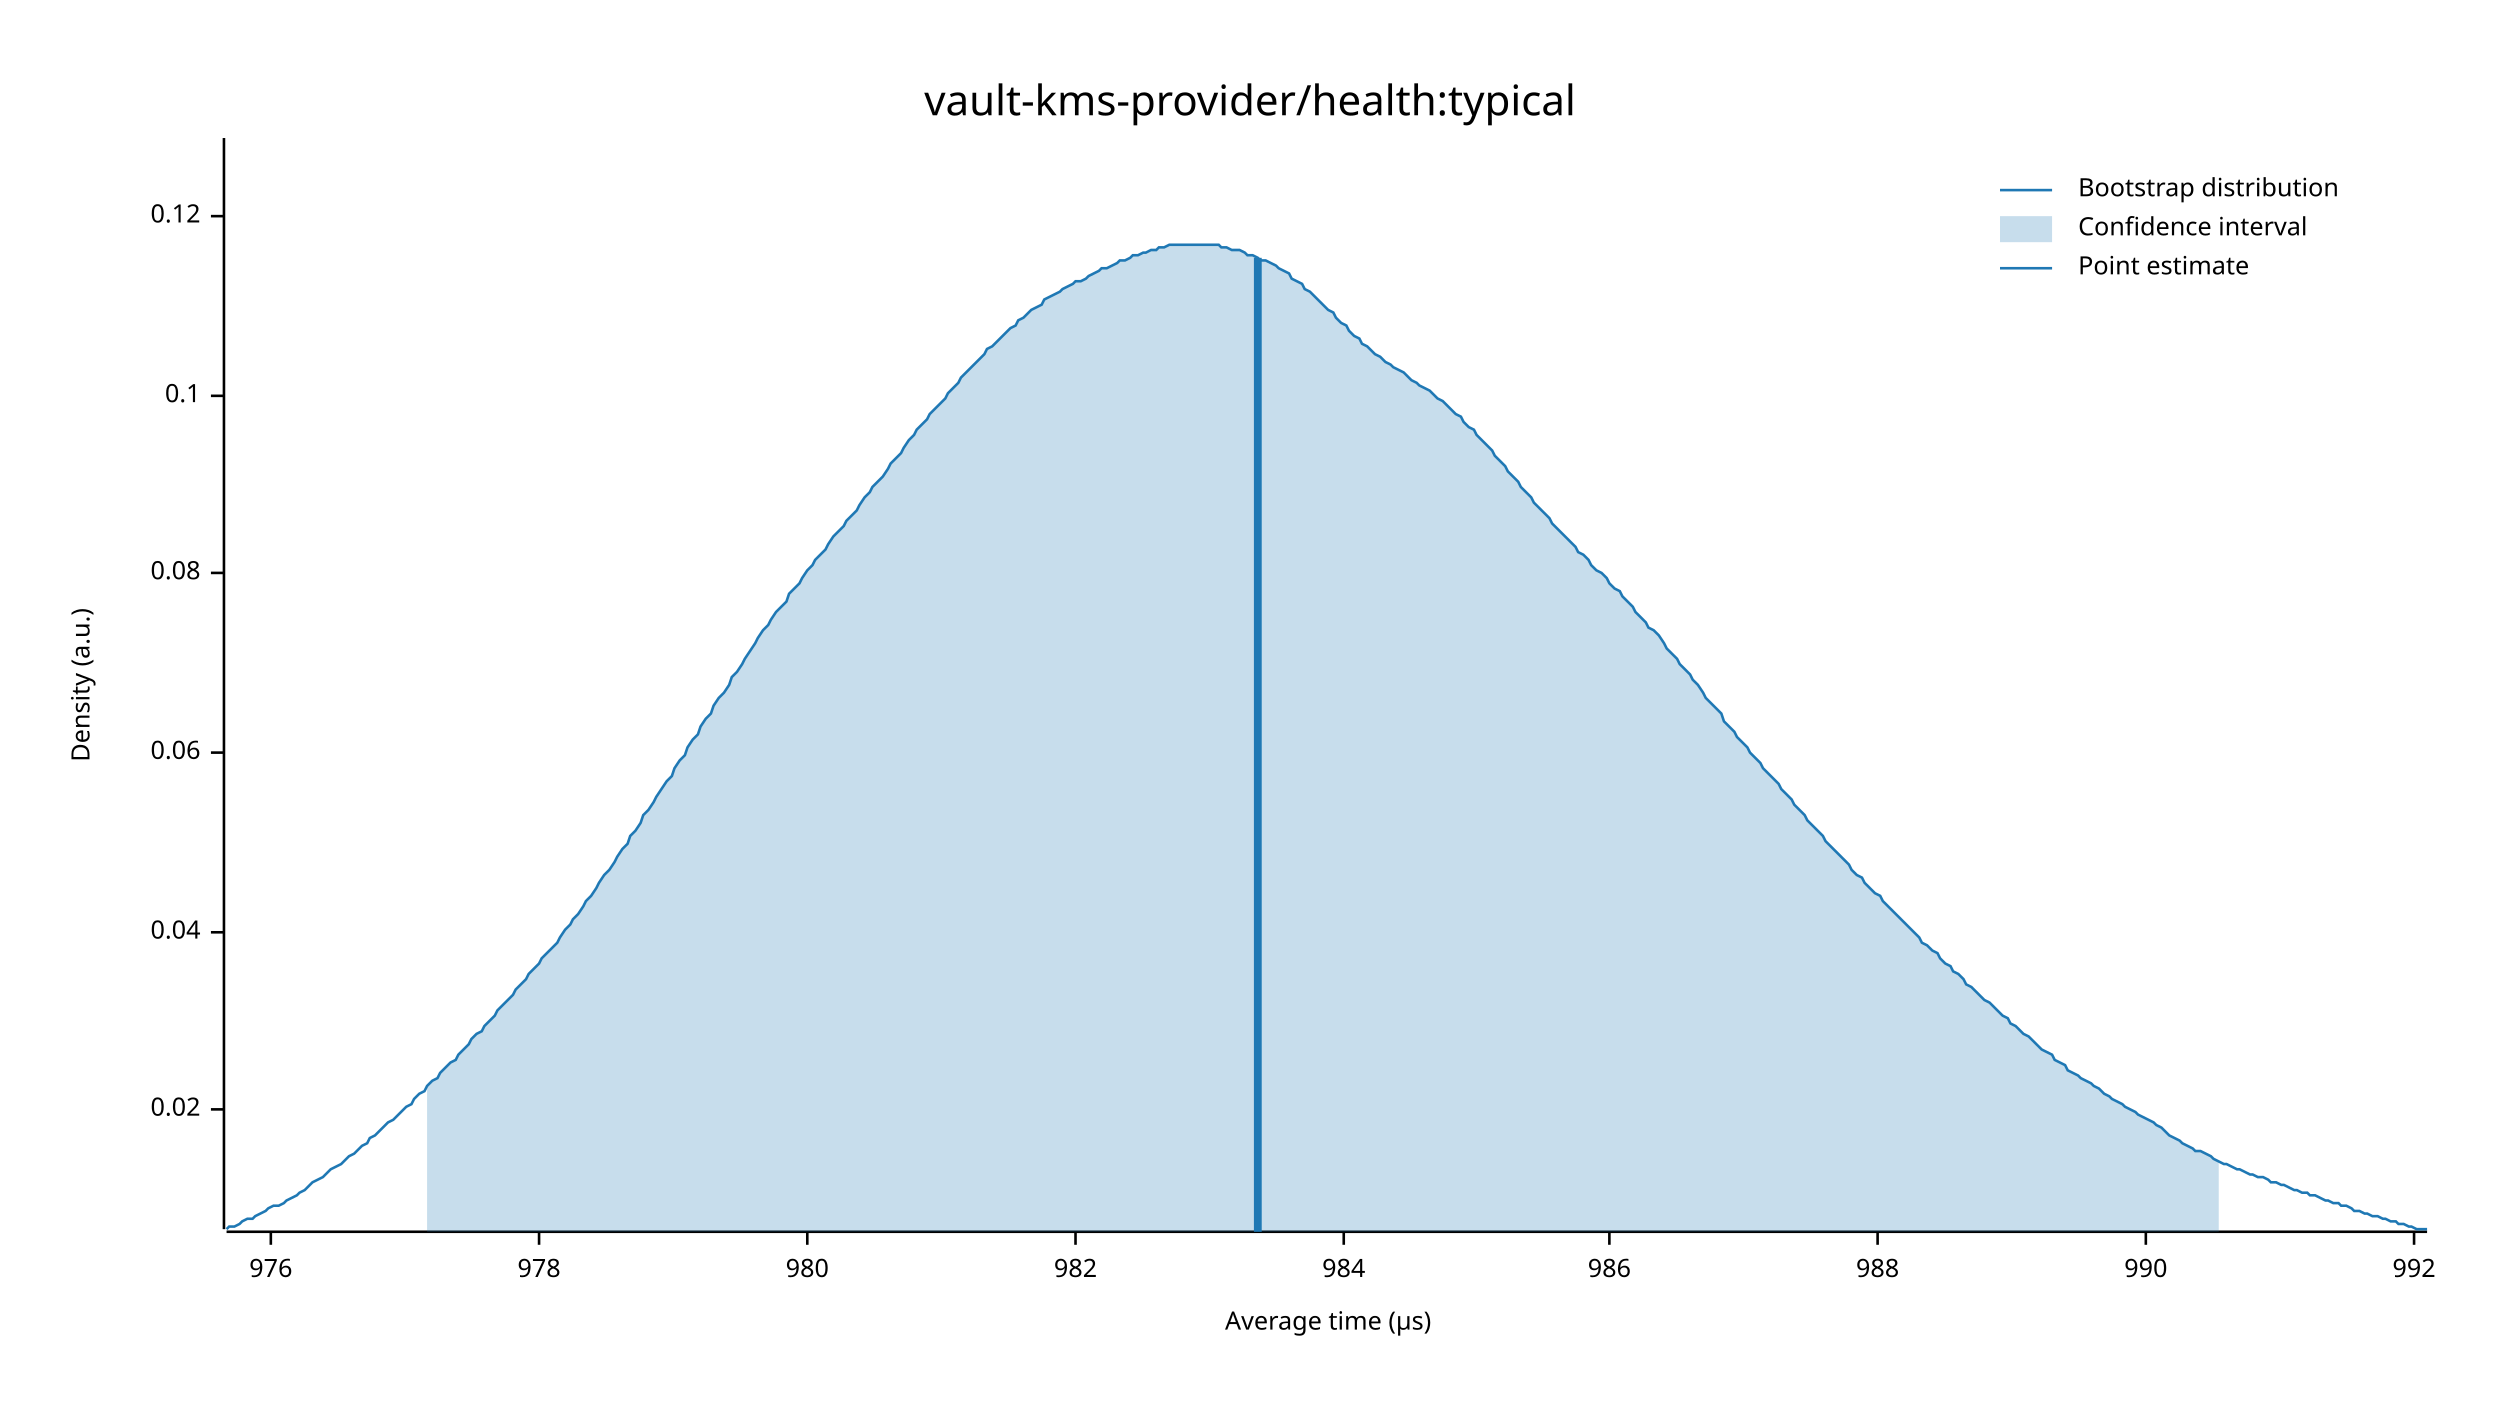
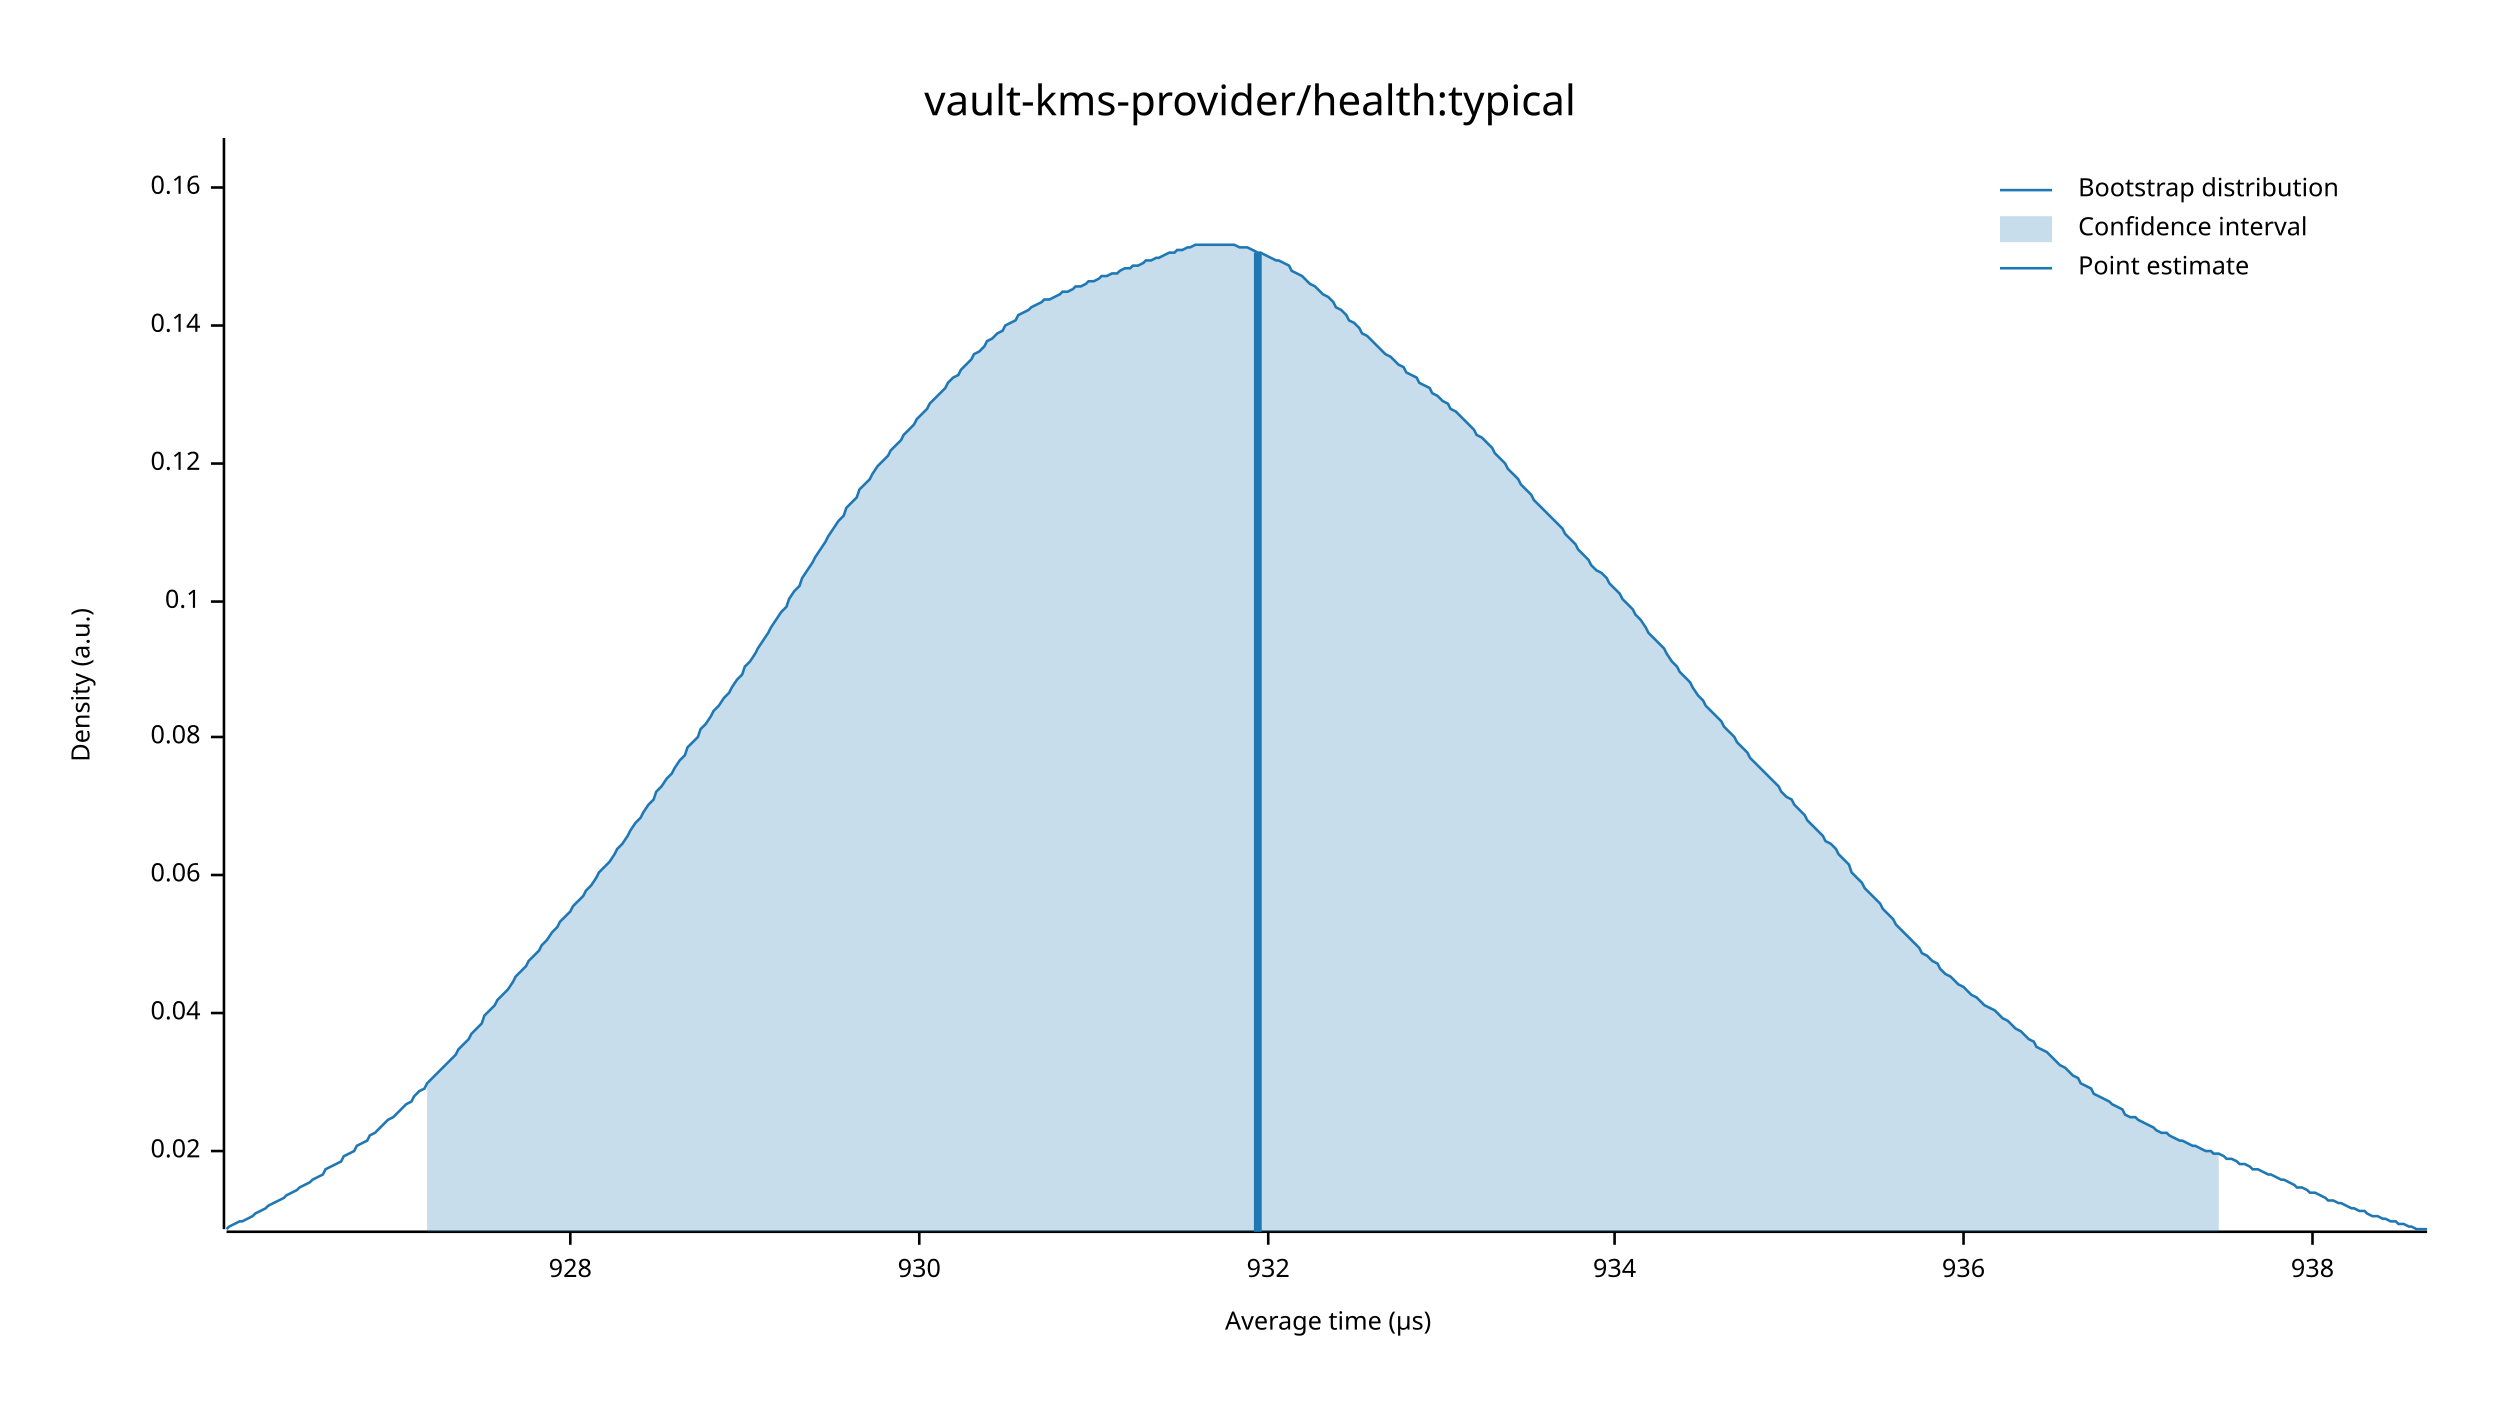
<svg xmlns="http://www.w3.org/2000/svg" width="960" height="540" viewBox="0 0 960 540">
  <text x="480" y="32" dy="0.76em" text-anchor="middle" font-family="sans-serif" font-size="16.129" opacity="1" fill="#000000">
vault-kms-provider/health:typical
</text>
  <text x="27" y="263" dy="0.76em" text-anchor="middle" font-family="sans-serif" font-size="9.677" opacity="1" fill="#000000" transform="rotate(270, 27, 263)">
Density (a.u.)
</text>
  <text x="510" y="513" dy="-0.5ex" text-anchor="middle" font-family="sans-serif" font-size="9.677" opacity="1" fill="#000000">
Average time (µs)
</text>
  <polyline fill="none" opacity="1" stroke="#000000" stroke-width="1" points="86,53 86,472 " />
-   <text x="77" y="426" dy="0.5ex" text-anchor="end" font-family="sans-serif" font-size="9.677" opacity="1" fill="#000000">
+   <text x="77" y="442" dy="0.5ex" text-anchor="end" font-family="sans-serif" font-size="9.677" opacity="1" fill="#000000">
0.02
</text>
-   <polyline fill="none" opacity="1" stroke="#000000" stroke-width="1" points="81,426 86,426 " />
-   <text x="77" y="358" dy="0.5ex" text-anchor="end" font-family="sans-serif" font-size="9.677" opacity="1" fill="#000000">
+   <polyline fill="none" opacity="1" stroke="#000000" stroke-width="1" points="81,442 86,442 " />
+   <text x="77" y="389" dy="0.5ex" text-anchor="end" font-family="sans-serif" font-size="9.677" opacity="1" fill="#000000">
0.04
</text>
-   <polyline fill="none" opacity="1" stroke="#000000" stroke-width="1" points="81,358 86,358 " />
-   <text x="77" y="289" dy="0.5ex" text-anchor="end" font-family="sans-serif" font-size="9.677" opacity="1" fill="#000000">
+   <polyline fill="none" opacity="1" stroke="#000000" stroke-width="1" points="81,389 86,389 " />
+   <text x="77" y="336" dy="0.5ex" text-anchor="end" font-family="sans-serif" font-size="9.677" opacity="1" fill="#000000">
0.06
</text>
-   <polyline fill="none" opacity="1" stroke="#000000" stroke-width="1" points="81,289 86,289 " />
-   <text x="77" y="220" dy="0.5ex" text-anchor="end" font-family="sans-serif" font-size="9.677" opacity="1" fill="#000000">
+   <polyline fill="none" opacity="1" stroke="#000000" stroke-width="1" points="81,336 86,336 " />
+   <text x="77" y="283" dy="0.5ex" text-anchor="end" font-family="sans-serif" font-size="9.677" opacity="1" fill="#000000">
0.08
</text>
-   <polyline fill="none" opacity="1" stroke="#000000" stroke-width="1" points="81,220 86,220 " />
-   <text x="77" y="152" dy="0.5ex" text-anchor="end" font-family="sans-serif" font-size="9.677" opacity="1" fill="#000000">
+   <polyline fill="none" opacity="1" stroke="#000000" stroke-width="1" points="81,283 86,283 " />
+   <text x="77" y="231" dy="0.5ex" text-anchor="end" font-family="sans-serif" font-size="9.677" opacity="1" fill="#000000">
0.1
</text>
-   <polyline fill="none" opacity="1" stroke="#000000" stroke-width="1" points="81,152 86,152 " />
-   <text x="77" y="83" dy="0.5ex" text-anchor="end" font-family="sans-serif" font-size="9.677" opacity="1" fill="#000000">
+   <polyline fill="none" opacity="1" stroke="#000000" stroke-width="1" points="81,231 86,231 " />
+   <text x="77" y="178" dy="0.5ex" text-anchor="end" font-family="sans-serif" font-size="9.677" opacity="1" fill="#000000">
0.12
</text>
-   <polyline fill="none" opacity="1" stroke="#000000" stroke-width="1" points="81,83 86,83 " />
+   <polyline fill="none" opacity="1" stroke="#000000" stroke-width="1" points="81,178 86,178 " />
+   <text x="77" y="125" dy="0.5ex" text-anchor="end" font-family="sans-serif" font-size="9.677" opacity="1" fill="#000000">
+ 0.14
+ </text>
+   <polyline fill="none" opacity="1" stroke="#000000" stroke-width="1" points="81,125 86,125 " />
+   <text x="77" y="72" dy="0.5ex" text-anchor="end" font-family="sans-serif" font-size="9.677" opacity="1" fill="#000000">
+ 0.16
+ </text>
+   <polyline fill="none" opacity="1" stroke="#000000" stroke-width="1" points="81,72 86,72 " />
  <polyline fill="none" opacity="1" stroke="#000000" stroke-width="1" points="87,473 932,473 " />
-   <text x="104" y="483" dy="0.76em" text-anchor="middle" font-family="sans-serif" font-size="9.677" opacity="1" fill="#000000">
- 976
+   <text x="219" y="483" dy="0.76em" text-anchor="middle" font-family="sans-serif" font-size="9.677" opacity="1" fill="#000000">
+ 928
</text>
-   <polyline fill="none" opacity="1" stroke="#000000" stroke-width="1" points="104,473 104,478 " />
-   <text x="207" y="483" dy="0.76em" text-anchor="middle" font-family="sans-serif" font-size="9.677" opacity="1" fill="#000000">
- 978
+   <polyline fill="none" opacity="1" stroke="#000000" stroke-width="1" points="219,473 219,478 " />
+   <text x="353" y="483" dy="0.76em" text-anchor="middle" font-family="sans-serif" font-size="9.677" opacity="1" fill="#000000">
+ 930
</text>
-   <polyline fill="none" opacity="1" stroke="#000000" stroke-width="1" points="207,473 207,478 " />
-   <text x="310" y="483" dy="0.76em" text-anchor="middle" font-family="sans-serif" font-size="9.677" opacity="1" fill="#000000">
- 980
+   <polyline fill="none" opacity="1" stroke="#000000" stroke-width="1" points="353,473 353,478 " />
+   <text x="487" y="483" dy="0.76em" text-anchor="middle" font-family="sans-serif" font-size="9.677" opacity="1" fill="#000000">
+ 932
</text>
-   <polyline fill="none" opacity="1" stroke="#000000" stroke-width="1" points="310,473 310,478 " />
-   <text x="413" y="483" dy="0.76em" text-anchor="middle" font-family="sans-serif" font-size="9.677" opacity="1" fill="#000000">
- 982
+   <polyline fill="none" opacity="1" stroke="#000000" stroke-width="1" points="487,473 487,478 " />
+   <text x="620" y="483" dy="0.76em" text-anchor="middle" font-family="sans-serif" font-size="9.677" opacity="1" fill="#000000">
+ 934
</text>
-   <polyline fill="none" opacity="1" stroke="#000000" stroke-width="1" points="413,473 413,478 " />
-   <text x="516" y="483" dy="0.76em" text-anchor="middle" font-family="sans-serif" font-size="9.677" opacity="1" fill="#000000">
- 984
+   <polyline fill="none" opacity="1" stroke="#000000" stroke-width="1" points="620,473 620,478 " />
+   <text x="754" y="483" dy="0.76em" text-anchor="middle" font-family="sans-serif" font-size="9.677" opacity="1" fill="#000000">
+ 936
</text>
-   <polyline fill="none" opacity="1" stroke="#000000" stroke-width="1" points="516,473 516,478 " />
-   <text x="618" y="483" dy="0.76em" text-anchor="middle" font-family="sans-serif" font-size="9.677" opacity="1" fill="#000000">
- 986
+   <polyline fill="none" opacity="1" stroke="#000000" stroke-width="1" points="754,473 754,478 " />
+   <text x="888" y="483" dy="0.76em" text-anchor="middle" font-family="sans-serif" font-size="9.677" opacity="1" fill="#000000">
+ 938
</text>
-   <polyline fill="none" opacity="1" stroke="#000000" stroke-width="1" points="618,473 618,478 " />
-   <text x="721" y="483" dy="0.76em" text-anchor="middle" font-family="sans-serif" font-size="9.677" opacity="1" fill="#000000">
- 988
- </text>
-   <polyline fill="none" opacity="1" stroke="#000000" stroke-width="1" points="721,473 721,478 " />
-   <text x="824" y="483" dy="0.76em" text-anchor="middle" font-family="sans-serif" font-size="9.677" opacity="1" fill="#000000">
- 990
- </text>
-   <polyline fill="none" opacity="1" stroke="#000000" stroke-width="1" points="824,473 824,478 " />
-   <text x="927" y="483" dy="0.76em" text-anchor="middle" font-family="sans-serif" font-size="9.677" opacity="1" fill="#000000">
- 992
- </text>
-   <polyline fill="none" opacity="1" stroke="#000000" stroke-width="1" points="927,473 927,478 " />
-   <polyline fill="none" opacity="1" stroke="#1F78B4" stroke-width="1" points="87,472 88,471 90,471 92,470 93,469 95,468 97,468 98,467 100,466 102,465 103,464 105,463 107,463 109,462 110,461 112,460 114,459 115,458 117,457 119,455 120,454 122,453 124,452 125,451 127,449 129,448 131,447 132,446 134,444 136,443 137,442 139,440 141,439 142,437 144,436 146,434 147,433 149,431 151,430 153,428 154,427 156,425 158,424 159,422 161,420 163,419 164,417 166,415 168,414 169,412 171,410 173,408 175,407 176,405 178,403 180,401 181,399 183,397 185,396 186,394 188,392 190,390 191,388 193,386 195,384 197,382 198,380 200,378 202,376 203,374 205,372 207,370 208,368 210,366 212,364 214,362 215,360 217,357 219,355 220,353 222,351 224,348 225,346 227,344 229,341 230,339 232,336 234,334 236,331 237,329 239,326 241,324 242,321 244,319 246,316 247,313 249,311 251,308 252,306 254,303 256,300 258,298 259,295 261,292 263,290 264,287 266,284 268,282 269,279 271,276 273,274 274,271 276,268 278,266 280,263 281,260 283,258 285,255 286,253 288,250 290,247 291,245 293,242 295,240 296,238 298,235 300,233 302,231 303,228 305,226 307,224 308,222 310,219 312,217 313,215 315,213 317,211 318,209 320,206 322,204 324,202 325,200 327,198 329,196 330,194 332,191 334,189 335,187 337,185 339,183 341,180 342,178 344,176 346,174 347,172 349,169 351,167 352,165 354,163 356,161 357,159 359,157 361,155 363,153 364,151 366,149 368,147 369,145 371,143 373,141 374,140 376,138 378,136 379,134 381,133 383,131 385,129 386,128 388,126 390,125 391,123 393,122 395,120 396,119 398,118 400,117 401,115 403,114 405,113 407,112 408,111 410,110 412,109 413,108 415,108 417,107 418,106 420,105 422,104 423,103 425,103 427,102 429,101 430,100 432,100 434,99 435,98 437,98 439,97 440,97 442,96 444,96 445,95 447,95 449,94 451,94 452,94 454,94 456,94 457,94 459,94 461,94 462,94 464,94 466,94 468,94 469,95 471,95 473,96 474,96 476,96 478,97 479,98 481,98 483,99 484,100 486,100 488,101 490,102 491,103 493,104 495,105 496,107 498,108 500,109 501,111 503,112 505,114 506,115 508,117 510,119 512,120 513,122 515,124 517,125 518,127 520,129 522,130 523,132 525,133 527,135 528,136 530,137 532,139 534,140 535,141 537,142 539,143 540,144 542,146 544,147 545,148 547,149 549,150 550,151 552,153 554,154 556,156 557,157 559,159 561,160 562,162 564,164 566,165 567,167 569,169 571,171 573,173 574,175 576,177 578,179 579,181 581,183 583,185 584,187 586,189 588,191 589,193 591,195 593,197 595,199 596,201 598,203 600,205 601,206 603,208 605,210 606,212 608,213 610,215 611,217 613,219 615,220 617,222 618,224 620,226 622,227 623,229 625,231 627,233 628,235 630,237 632,239 633,241 635,242 637,244 639,247 640,249 642,251 644,253 645,255 647,257 649,259 650,261 652,263 654,266 655,268 657,270 659,272 661,274 662,277 664,279 666,281 667,283 669,285 671,287 672,289 674,291 676,293 677,295 679,297 681,299 683,301 684,303 686,305 688,307 689,309 691,311 693,313 694,315 696,317 698,319 700,321 701,323 703,325 705,327 706,328 708,330 710,332 711,334 713,336 715,337 716,339 718,341 720,343 722,344 723,346 725,348 727,350 728,351 730,353 732,355 733,356 735,358 737,360 738,362 740,363 742,365 744,366 745,368 747,370 749,371 750,373 752,374 754,376 755,378 757,379 759,381 760,382 762,384 764,385 766,387 767,388 769,390 771,391 772,393 774,394 776,396 777,397 779,398 781,400 782,401 784,403 786,404 788,405 789,407 791,408 793,409 794,411 796,412 798,413 799,414 801,415 803,416 804,417 806,418 808,420 810,421 811,422 813,423 815,424 816,425 818,426 820,427 821,428 823,429 825,430 827,431 828,432 830,433 832,435 833,436 835,437 837,438 838,439 840,440 842,441 843,442 845,442 847,443 849,444 850,445 852,446 854,447 855,447 857,448 859,449 860,449 862,450 864,451 865,451 867,452 869,452 871,453 872,454 874,454 876,455 877,455 879,456 881,457 882,457 884,458 886,458 887,459 889,459 891,460 893,461 894,461 896,462 898,462 899,463 901,463 903,464 904,465 906,465 908,466 909,466 911,467 913,467 915,468 916,468 918,469 920,469 921,470 923,470 925,471 926,471 928,472 930,472 932,472 " />
-   <polygon opacity="0.25" fill="#1F78B4" points="164,417 166,415 168,414 169,412 171,410 173,408 175,407 176,405 178,403 180,401 181,399 183,397 185,396 186,394 188,392 190,390 191,388 193,386 195,384 197,382 198,380 200,378 202,376 203,374 205,372 207,370 208,368 210,366 212,364 214,362 215,360 217,357 219,355 220,353 222,351 224,348 225,346 227,344 229,341 230,339 232,336 234,334 236,331 237,329 239,326 241,324 242,321 244,319 246,316 247,313 249,311 251,308 252,306 254,303 256,300 258,298 259,295 261,292 263,290 264,287 266,284 268,282 269,279 271,276 273,274 274,271 276,268 278,266 280,263 281,260 283,258 285,255 286,253 288,250 290,247 291,245 293,242 295,240 296,238 298,235 300,233 302,231 303,228 305,226 307,224 308,222 310,219 312,217 313,215 315,213 317,211 318,209 320,206 322,204 324,202 325,200 327,198 329,196 330,194 332,191 334,189 335,187 337,185 339,183 341,180 342,178 344,176 346,174 347,172 349,169 351,167 352,165 354,163 356,161 357,159 359,157 361,155 363,153 364,151 366,149 368,147 369,145 371,143 373,141 374,140 376,138 378,136 379,134 381,133 383,131 385,129 386,128 388,126 390,125 391,123 393,122 395,120 396,119 398,118 400,117 401,115 403,114 405,113 407,112 408,111 410,110 412,109 413,108 415,108 417,107 418,106 420,105 422,104 423,103 425,103 427,102 429,101 430,100 432,100 434,99 435,98 437,98 439,97 440,97 442,96 444,96 445,95 447,95 449,94 451,94 452,94 454,94 456,94 457,94 459,94 461,94 462,94 464,94 466,94 468,94 469,95 471,95 473,96 474,96 476,96 478,97 479,98 481,98 483,99 484,100 486,100 488,101 490,102 491,103 493,104 495,105 496,107 498,108 500,109 501,111 503,112 505,114 506,115 508,117 510,119 512,120 513,122 515,124 517,125 518,127 520,129 522,130 523,132 525,133 527,135 528,136 530,137 532,139 534,140 535,141 537,142 539,143 540,144 542,146 544,147 545,148 547,149 549,150 550,151 552,153 554,154 556,156 557,157 559,159 561,160 562,162 564,164 566,165 567,167 569,169 571,171 573,173 574,175 576,177 578,179 579,181 581,183 583,185 584,187 586,189 588,191 589,193 591,195 593,197 595,199 596,201 598,203 600,205 601,206 603,208 605,210 606,212 608,213 610,215 611,217 613,219 615,220 617,222 618,224 620,226 622,227 623,229 625,231 627,233 628,235 630,237 632,239 633,241 635,242 637,244 639,247 640,249 642,251 644,253 645,255 647,257 649,259 650,261 652,263 654,266 655,268 657,270 659,272 661,274 662,277 664,279 666,281 667,283 669,285 671,287 672,289 674,291 676,293 677,295 679,297 681,299 683,301 684,303 686,305 688,307 689,309 691,311 693,313 694,315 696,317 698,319 700,321 701,323 703,325 705,327 706,328 708,330 710,332 711,334 713,336 715,337 716,339 718,341 720,343 722,344 723,346 725,348 727,350 728,351 730,353 732,355 733,356 735,358 737,360 738,362 740,363 742,365 744,366 745,368 747,370 749,371 750,373 752,374 754,376 755,378 757,379 759,381 760,382 762,384 764,385 766,387 767,388 769,390 771,391 772,393 774,394 776,396 777,397 779,398 781,400 782,401 784,403 786,404 788,405 789,407 791,408 793,409 794,411 796,412 798,413 799,414 801,415 803,416 804,417 806,418 808,420 810,421 811,422 813,423 815,424 816,425 818,426 820,427 821,428 823,429 825,430 827,431 828,432 830,433 832,435 833,436 835,437 837,438 838,439 840,440 842,441 843,442 845,442 847,443 849,444 850,445 852,446 852,473 164,473 " />
-   <polyline fill="none" opacity="1" stroke="#1F78B4" stroke-width="3" points="483,473 483,99 " />
+   <polyline fill="none" opacity="1" stroke="#000000" stroke-width="1" points="888,473 888,478 " />
+   <polyline fill="none" opacity="1" stroke="#1F78B4" stroke-width="1" points="87,472 88,471 90,470 92,469 93,469 95,468 97,467 98,466 100,465 102,464 103,463 105,462 107,461 109,460 110,459 112,458 114,457 115,456 117,455 119,454 120,453 122,452 124,451 125,449 127,448 129,447 131,446 132,444 134,443 136,442 137,440 139,439 141,438 142,436 144,435 146,433 147,432 149,430 151,429 153,427 154,426 156,424 158,423 159,421 161,419 163,418 164,416 166,414 168,412 169,411 171,409 173,407 175,405 176,403 178,401 180,399 181,397 183,395 185,393 186,390 188,388 190,386 191,384 193,382 195,380 197,377 198,375 200,373 202,371 203,369 205,367 207,365 208,363 210,361 212,358 214,356 215,354 217,352 219,350 220,348 222,346 224,344 225,342 227,340 229,337 230,335 232,333 234,331 236,328 237,326 239,324 241,321 242,319 244,316 246,314 247,312 249,309 251,307 252,304 254,302 256,299 258,297 259,295 261,292 263,290 264,287 266,285 268,283 269,280 271,278 273,275 274,273 276,271 278,268 280,266 281,264 283,261 285,259 286,256 288,254 290,251 291,249 293,246 295,243 296,241 298,238 300,235 302,233 303,230 305,227 307,225 308,222 310,219 312,216 313,214 315,211 317,208 318,206 320,203 322,200 324,198 325,195 327,193 329,191 330,188 332,186 334,184 335,182 337,179 339,177 341,175 342,173 344,171 346,169 347,167 349,165 351,163 352,161 354,159 356,157 357,155 359,153 361,151 363,149 364,147 366,145 368,144 369,142 371,140 373,138 374,136 376,135 378,133 379,131 381,130 383,128 385,127 386,125 388,124 390,123 391,121 393,120 395,119 396,118 398,117 400,116 401,115 403,115 405,114 407,113 408,112 410,112 412,111 413,110 415,110 417,109 418,108 420,108 422,107 423,106 425,106 427,105 429,105 430,104 432,103 434,103 435,102 437,102 439,101 440,100 442,100 444,99 445,99 447,98 449,97 451,97 452,96 454,96 456,95 457,95 459,94 461,94 462,94 464,94 466,94 468,94 469,94 471,94 473,94 474,94 476,95 478,95 479,95 481,96 483,97 484,97 486,98 488,99 490,100 491,100 493,101 495,102 496,104 498,105 500,106 501,107 503,109 505,110 506,111 508,113 510,114 512,116 513,118 515,119 517,121 518,123 520,124 522,126 523,128 525,129 527,131 528,132 530,134 532,136 534,137 535,138 537,140 539,141 540,143 542,144 544,145 545,147 547,148 549,149 550,151 552,152 554,154 556,155 557,157 559,158 561,160 562,161 564,163 566,165 567,167 569,168 571,170 573,172 574,174 576,176 578,178 579,180 581,182 583,184 584,186 586,188 588,190 589,192 591,194 593,196 595,198 596,199 598,201 600,203 601,205 603,207 605,209 606,211 608,213 610,215 611,217 613,219 615,220 617,222 618,224 620,226 622,228 623,230 625,232 627,234 628,236 630,238 632,241 633,243 635,245 637,247 639,249 640,251 642,254 644,256 645,258 647,260 649,262 650,264 652,267 654,269 655,271 657,273 659,275 661,277 662,279 664,281 666,283 667,285 669,287 671,289 672,291 674,293 676,295 677,296 679,298 681,300 683,302 684,304 686,306 688,307 689,309 691,311 693,313 694,315 696,317 698,319 700,321 701,323 703,324 705,326 706,328 708,330 710,332 711,335 713,337 715,339 716,341 718,343 720,345 722,347 723,349 725,351 727,353 728,355 730,357 732,359 733,360 735,362 737,364 738,366 740,367 742,369 744,370 745,372 747,374 749,375 750,376 752,378 754,379 755,380 757,382 759,383 760,384 762,386 764,387 766,388 767,389 769,391 771,392 772,393 774,395 776,396 777,397 779,399 781,400 782,402 784,403 786,404 788,406 789,407 791,409 793,410 794,411 796,413 798,414 799,416 801,417 803,418 804,420 806,421 808,422 810,423 811,424 813,425 815,426 816,428 818,429 820,429 821,430 823,431 825,432 827,433 828,434 830,435 832,435 833,436 835,437 837,438 838,438 840,439 842,440 843,440 845,441 847,442 849,442 850,443 852,443 854,444 855,445 857,445 859,446 860,447 862,447 864,448 865,449 867,449 869,450 871,451 872,451 874,452 876,453 877,453 879,454 881,455 882,456 884,456 886,457 887,458 889,458 891,459 893,460 894,461 896,461 898,462 899,462 901,463 903,464 904,464 906,465 908,465 909,466 911,467 913,467 915,468 916,468 918,469 920,469 921,470 923,470 925,471 926,471 928,472 930,472 932,472 " />
+   <polygon opacity="0.25" fill="#1F78B4" points="164,416 166,414 168,412 169,411 171,409 173,407 175,405 176,403 178,401 180,399 181,397 183,395 185,393 186,390 188,388 190,386 191,384 193,382 195,380 197,377 198,375 200,373 202,371 203,369 205,367 207,365 208,363 210,361 212,358 214,356 215,354 217,352 219,350 220,348 222,346 224,344 225,342 227,340 229,337 230,335 232,333 234,331 236,328 237,326 239,324 241,321 242,319 244,316 246,314 247,312 249,309 251,307 252,304 254,302 256,299 258,297 259,295 261,292 263,290 264,287 266,285 268,283 269,280 271,278 273,275 274,273 276,271 278,268 280,266 281,264 283,261 285,259 286,256 288,254 290,251 291,249 293,246 295,243 296,241 298,238 300,235 302,233 303,230 305,227 307,225 308,222 310,219 312,216 313,214 315,211 317,208 318,206 320,203 322,200 324,198 325,195 327,193 329,191 330,188 332,186 334,184 335,182 337,179 339,177 341,175 342,173 344,171 346,169 347,167 349,165 351,163 352,161 354,159 356,157 357,155 359,153 361,151 363,149 364,147 366,145 368,144 369,142 371,140 373,138 374,136 376,135 378,133 379,131 381,130 383,128 385,127 386,125 388,124 390,123 391,121 393,120 395,119 396,118 398,117 400,116 401,115 403,115 405,114 407,113 408,112 410,112 412,111 413,110 415,110 417,109 418,108 420,108 422,107 423,106 425,106 427,105 429,105 430,104 432,103 434,103 435,102 437,102 439,101 440,100 442,100 444,99 445,99 447,98 449,97 451,97 452,96 454,96 456,95 457,95 459,94 461,94 462,94 464,94 466,94 468,94 469,94 471,94 473,94 474,94 476,95 478,95 479,95 481,96 483,97 484,97 486,98 488,99 490,100 491,100 493,101 495,102 496,104 498,105 500,106 501,107 503,109 505,110 506,111 508,113 510,114 512,116 513,118 515,119 517,121 518,123 520,124 522,126 523,128 525,129 527,131 528,132 530,134 532,136 534,137 535,138 537,140 539,141 540,143 542,144 544,145 545,147 547,148 549,149 550,151 552,152 554,154 556,155 557,157 559,158 561,160 562,161 564,163 566,165 567,167 569,168 571,170 573,172 574,174 576,176 578,178 579,180 581,182 583,184 584,186 586,188 588,190 589,192 591,194 593,196 595,198 596,199 598,201 600,203 601,205 603,207 605,209 606,211 608,213 610,215 611,217 613,219 615,220 617,222 618,224 620,226 622,228 623,230 625,232 627,234 628,236 630,238 632,241 633,243 635,245 637,247 639,249 640,251 642,254 644,256 645,258 647,260 649,262 650,264 652,267 654,269 655,271 657,273 659,275 661,277 662,279 664,281 666,283 667,285 669,287 671,289 672,291 674,293 676,295 677,296 679,298 681,300 683,302 684,304 686,306 688,307 689,309 691,311 693,313 694,315 696,317 698,319 700,321 701,323 703,324 705,326 706,328 708,330 710,332 711,335 713,337 715,339 716,341 718,343 720,345 722,347 723,349 725,351 727,353 728,355 730,357 732,359 733,360 735,362 737,364 738,366 740,367 742,369 744,370 745,372 747,374 749,375 750,376 752,378 754,379 755,380 757,382 759,383 760,384 762,386 764,387 766,388 767,389 769,391 771,392 772,393 774,395 776,396 777,397 779,399 781,400 782,402 784,403 786,404 788,406 789,407 791,409 793,410 794,411 796,413 798,414 799,416 801,417 803,418 804,420 806,421 808,422 810,423 811,424 813,425 815,426 816,428 818,429 820,429 821,430 823,431 825,432 827,433 828,434 830,435 832,435 833,436 835,437 837,438 838,438 840,439 842,440 843,440 845,441 847,442 849,442 850,443 852,443 852,473 164,473 " />
+   <polyline fill="none" opacity="1" stroke="#1F78B4" stroke-width="3" points="483,473 483,97 " />
  <text x="798" y="68" dy="0.76em" text-anchor="start" font-family="sans-serif" font-size="9.677" opacity="1" fill="#000000">
Bootstrap distribution
</text>
  <text x="798" y="83" dy="0.76em" text-anchor="start" font-family="sans-serif" font-size="9.677" opacity="1" fill="#000000">
Confidence interval
</text>
  <text x="798" y="98" dy="0.76em" text-anchor="start" font-family="sans-serif" font-size="9.677" opacity="1" fill="#000000">
Point estimate
</text>
  <polyline fill="none" opacity="1" stroke="#1F78B4" stroke-width="1" points="768,73 788,73 " />
  <rect x="768" y="83" width="20" height="10" opacity="0.25" fill="#1F78B4" stroke="none" />
  <polyline fill="none" opacity="1" stroke="#1F78B4" stroke-width="1" points="768,103 788,103 " />
</svg>
